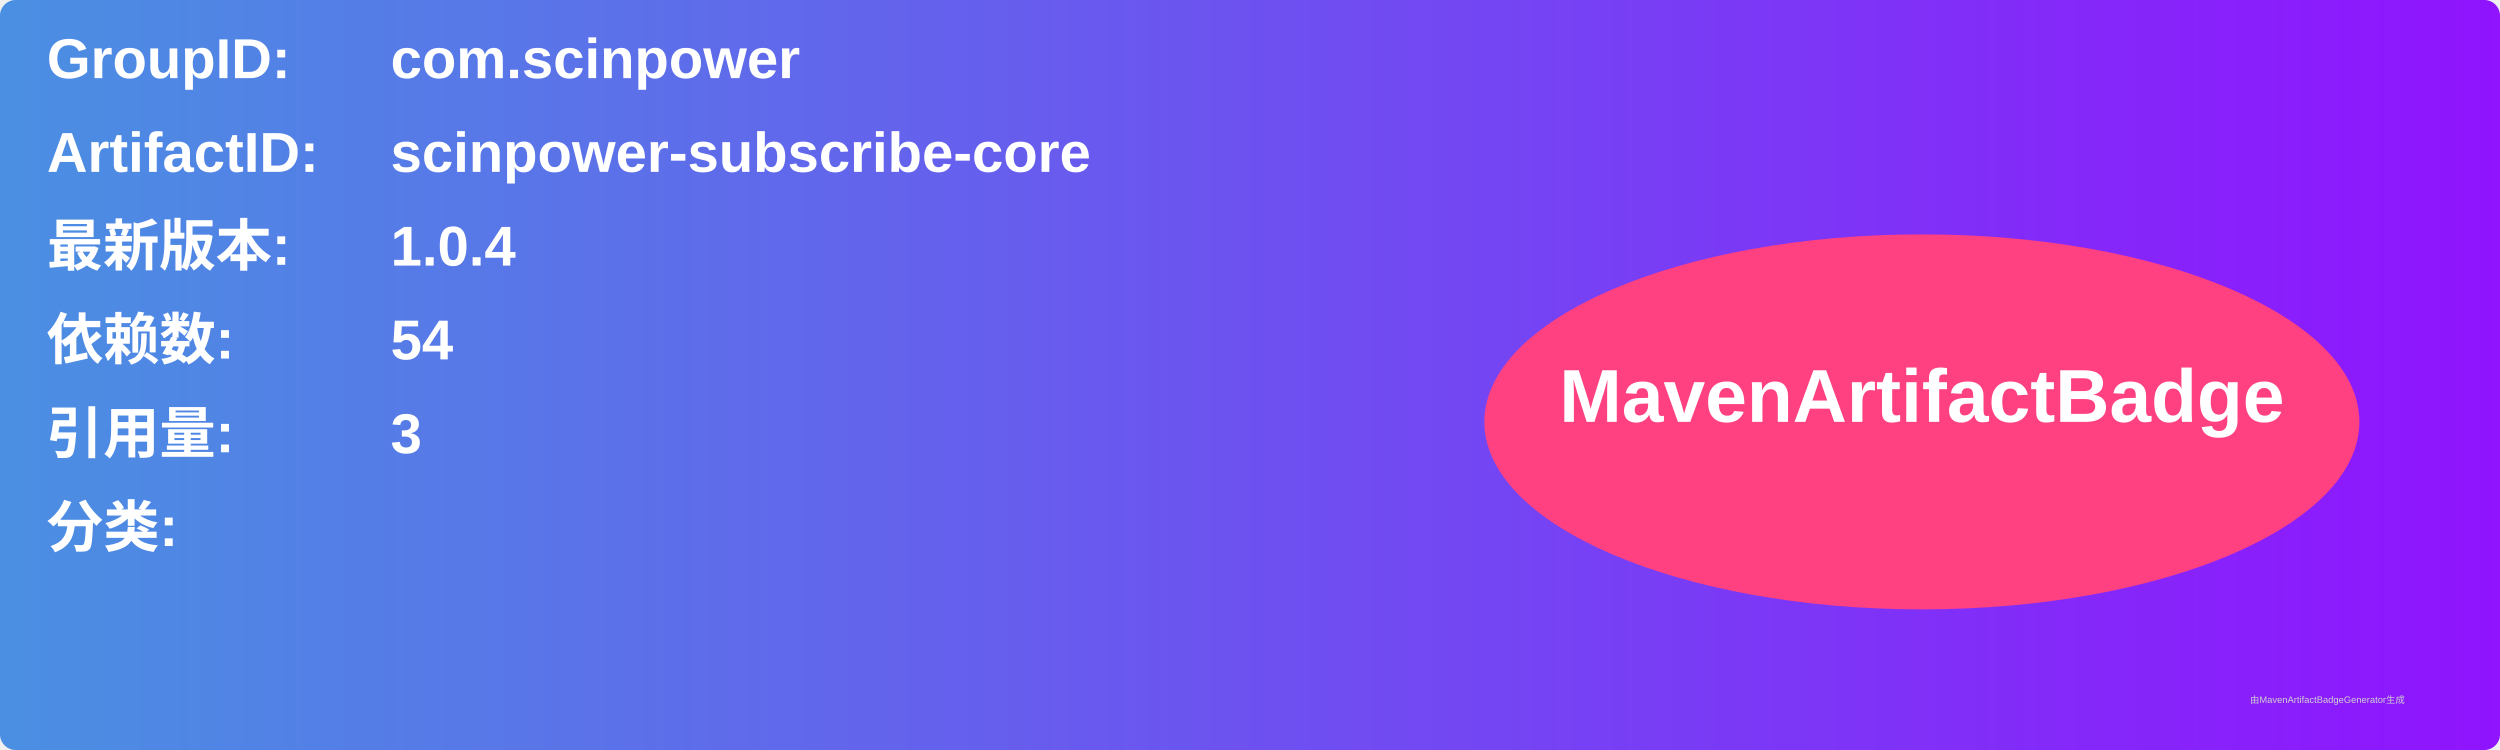
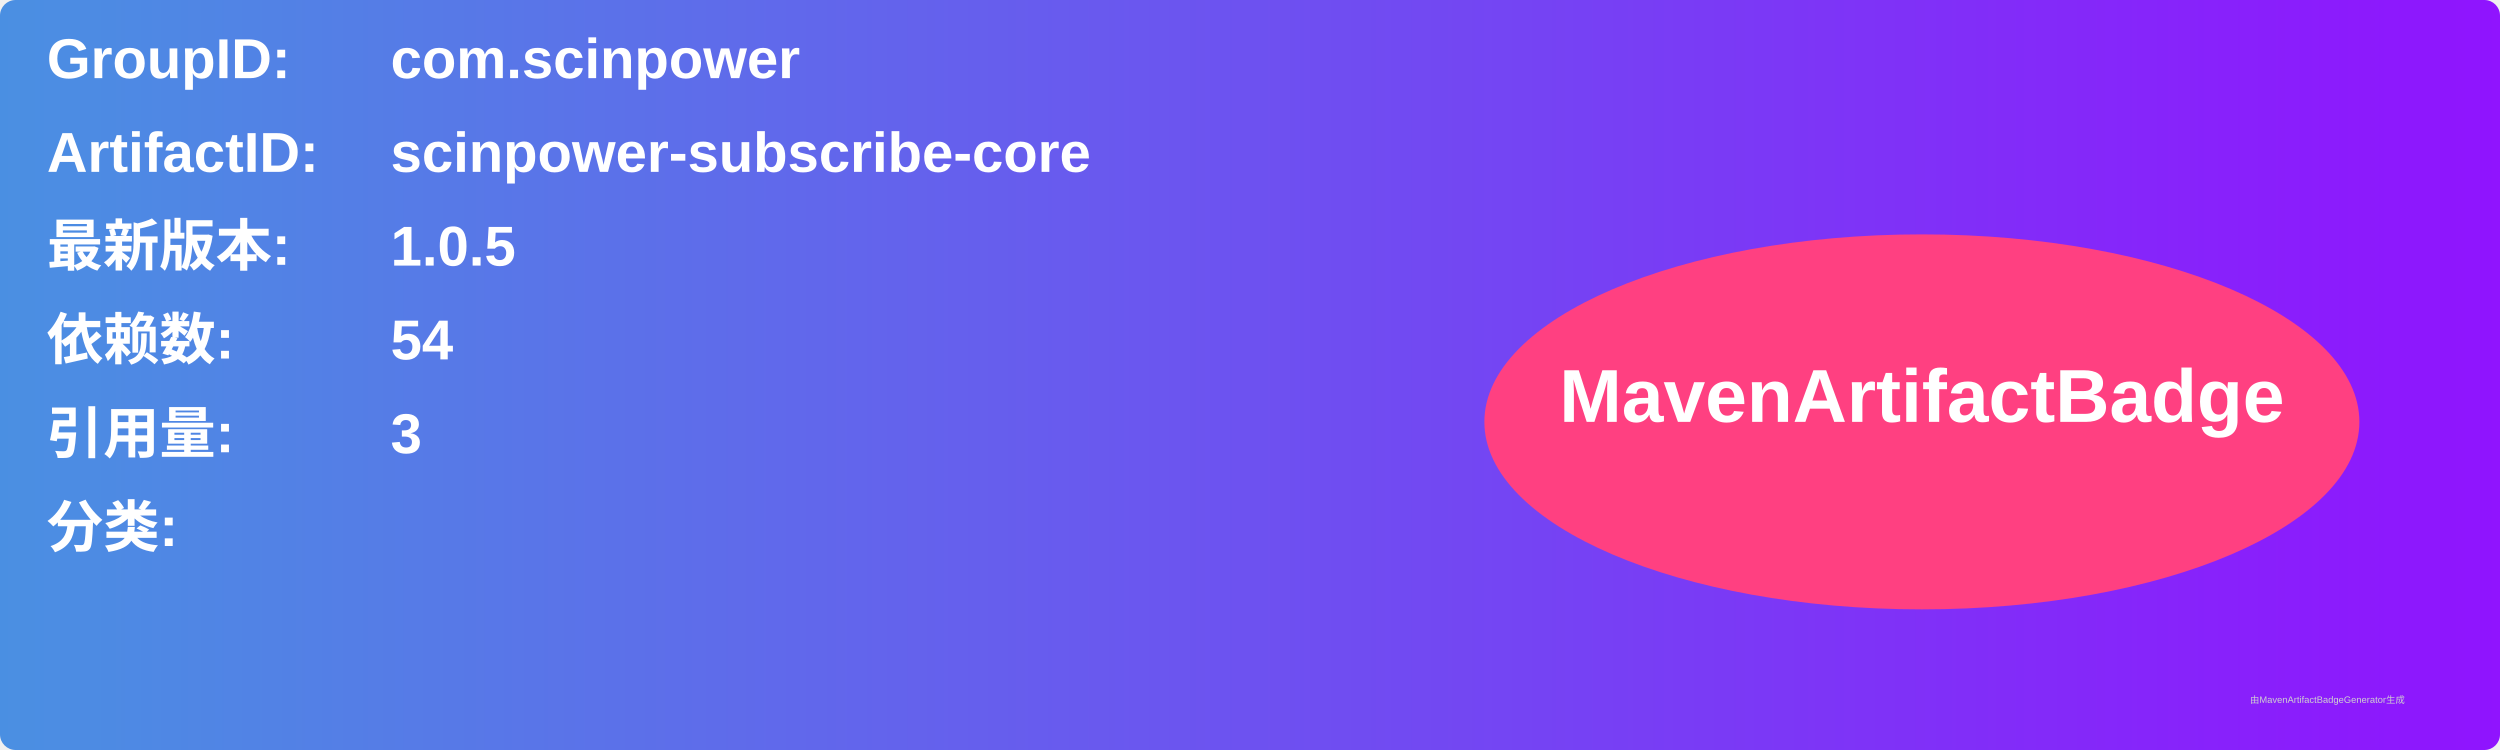
<svg xmlns="http://www.w3.org/2000/svg" width="800" height="240" viewBox="0 0 800 240">
  <linearGradient id="grad" x1="0%" y1="0%" x2="100%" y2="0%">
    <stop offset="0%" stop-color="#4a90e2" />
    <stop offset="100%" stop-color="#9013fe" />
  </linearGradient>
  <rect width="100%" height="100%" rx="5" ry="5" fill="url(#grad)" />
  <g transform="translate(15, 15)">
    <text x="0" y="10" font-family="Arial" font-size="18" fill="white" font-weight="bold" width="260">GroupID:</text>
    <text x="110" y="10" font-family="Arial" font-size="18" fill="white" font-weight="bold" width="460">com.scinpower</text>
    <text x="0" y="40" font-family="Arial" font-size="18" fill="white" font-weight="bold" width="260">ArtifactID:</text>
    <text x="110" y="40" font-family="Arial" font-size="18" fill="white" font-weight="bold" width="460">scinpower-subscribe-core</text>
    <text x="0" y="70" font-family="Arial" font-size="18" fill="white" font-weight="bold">最新版本:</text>
    <text x="110" y="70" font-family="Arial" font-size="18" fill="white" font-weight="bold">
-       <tspan font-weight="bold">1.0.4</tspan>
+       <tspan font-weight="bold">1.0.5</tspan>
    </text>
    <text x="0" y="100" font-family="Arial" font-size="18" fill="white" font-weight="bold">依赖数: </text>
    <text x="110" y="100" font-family="Arial" font-size="18" fill="white">
      <tspan font-weight="bold">54</tspan>
    </text>
    <text x="0" y="130" font-family="Arial" font-size="18" fill="white" font-weight="bold">引用量: </text>
    <text x="110" y="130" font-family="Arial" font-size="18" fill="white">
      <tspan font-weight="bold">3</tspan>
    </text>
    <text x="0" y="160" font-family="Arial" font-size="18" fill="white" font-weight="bold">分类:</text>
    <text x="10" y="190" font-family="Arial" font-size="10" fill="white">
      <tspan font-weight="bold" />
    </text>
    <ellipse cx="600" cy="120" rx="140" ry="60" fill="#ff4081" />
    <text x="600" y="120" text-anchor="middle" font-family="Arial" font-size="24" fill="white" font-weight="bold">MavenArtifactBadge</text>
  </g>
  <text x="720" y="225" font-family="Arial" font-size="3" fill="#d0d0d0">由MavenArtifactBadgeGenerator生成</text>
</svg>
